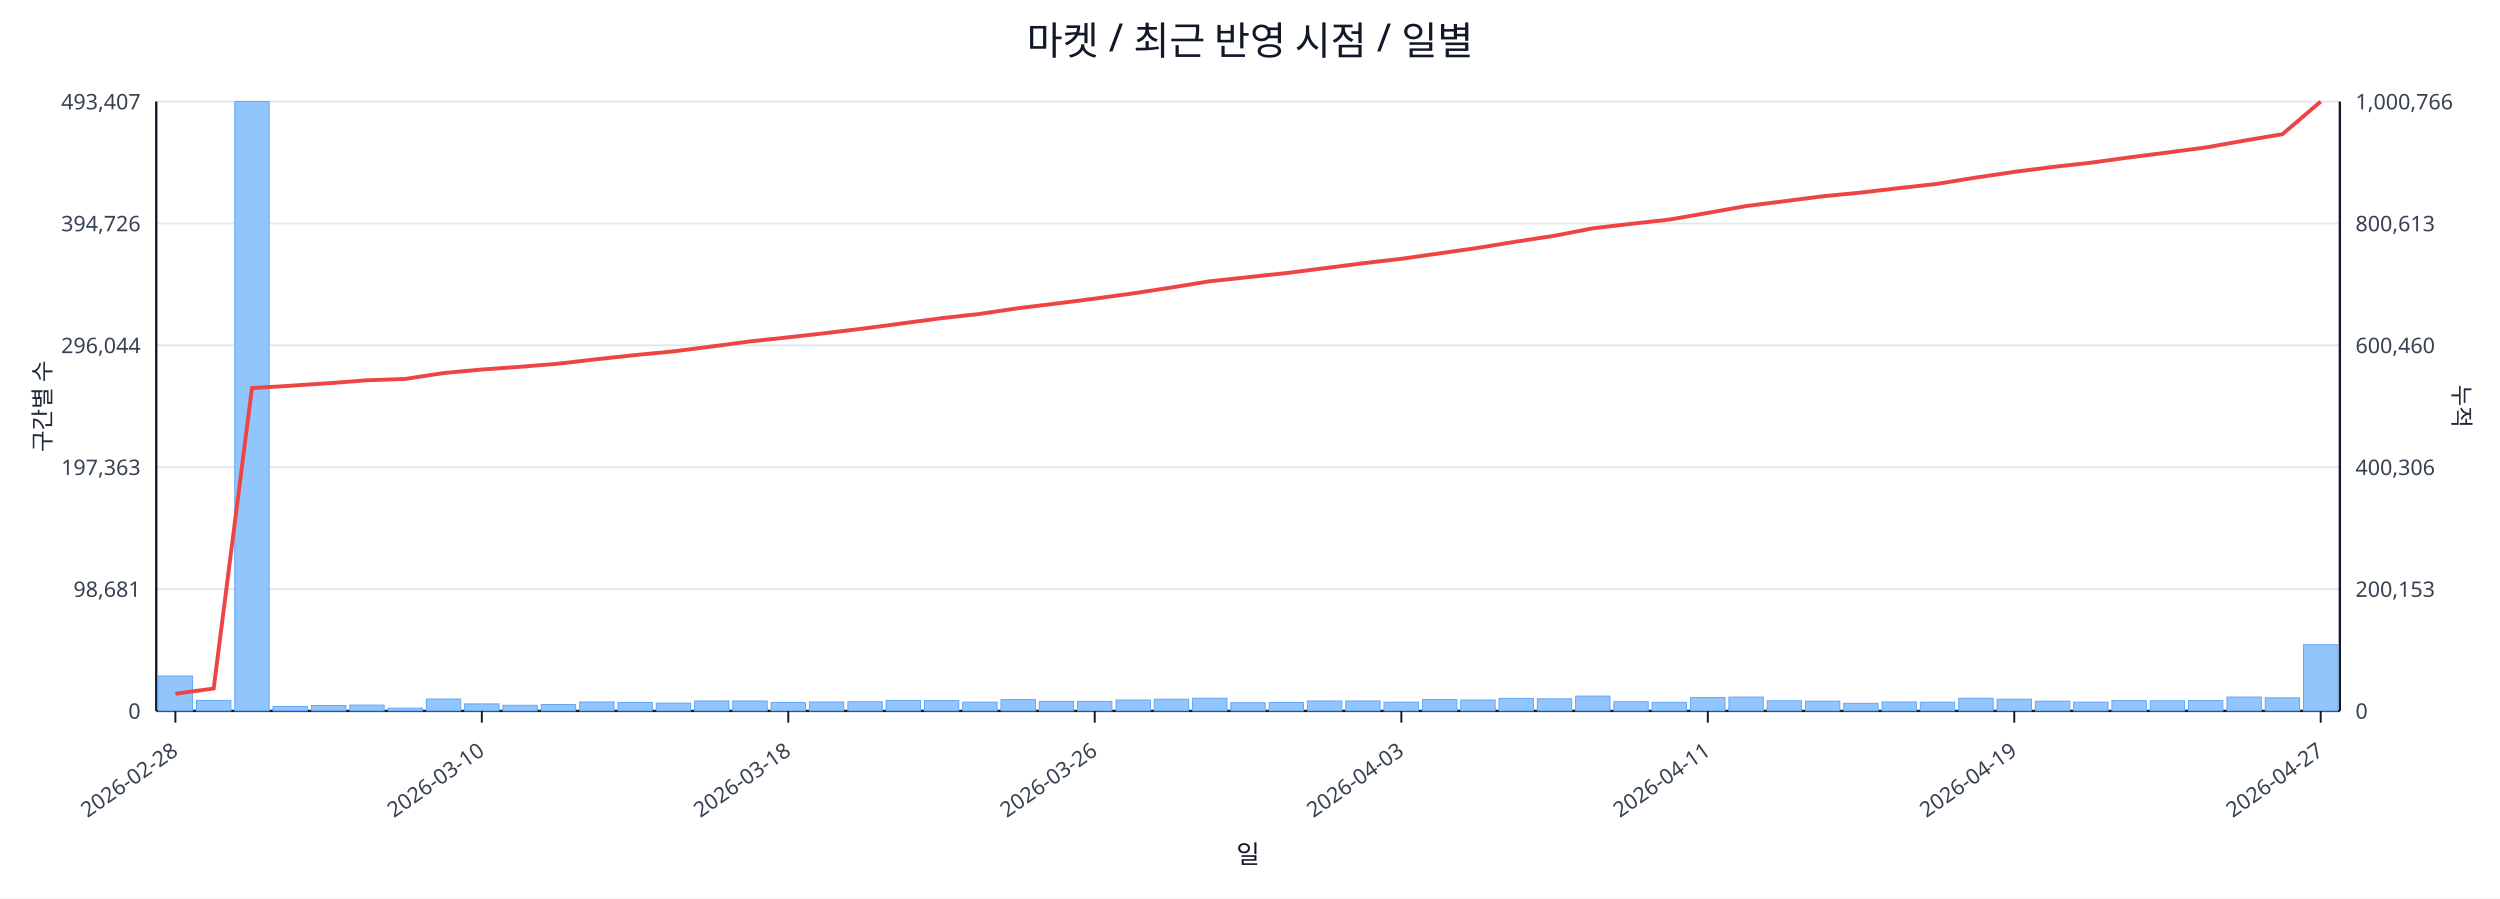
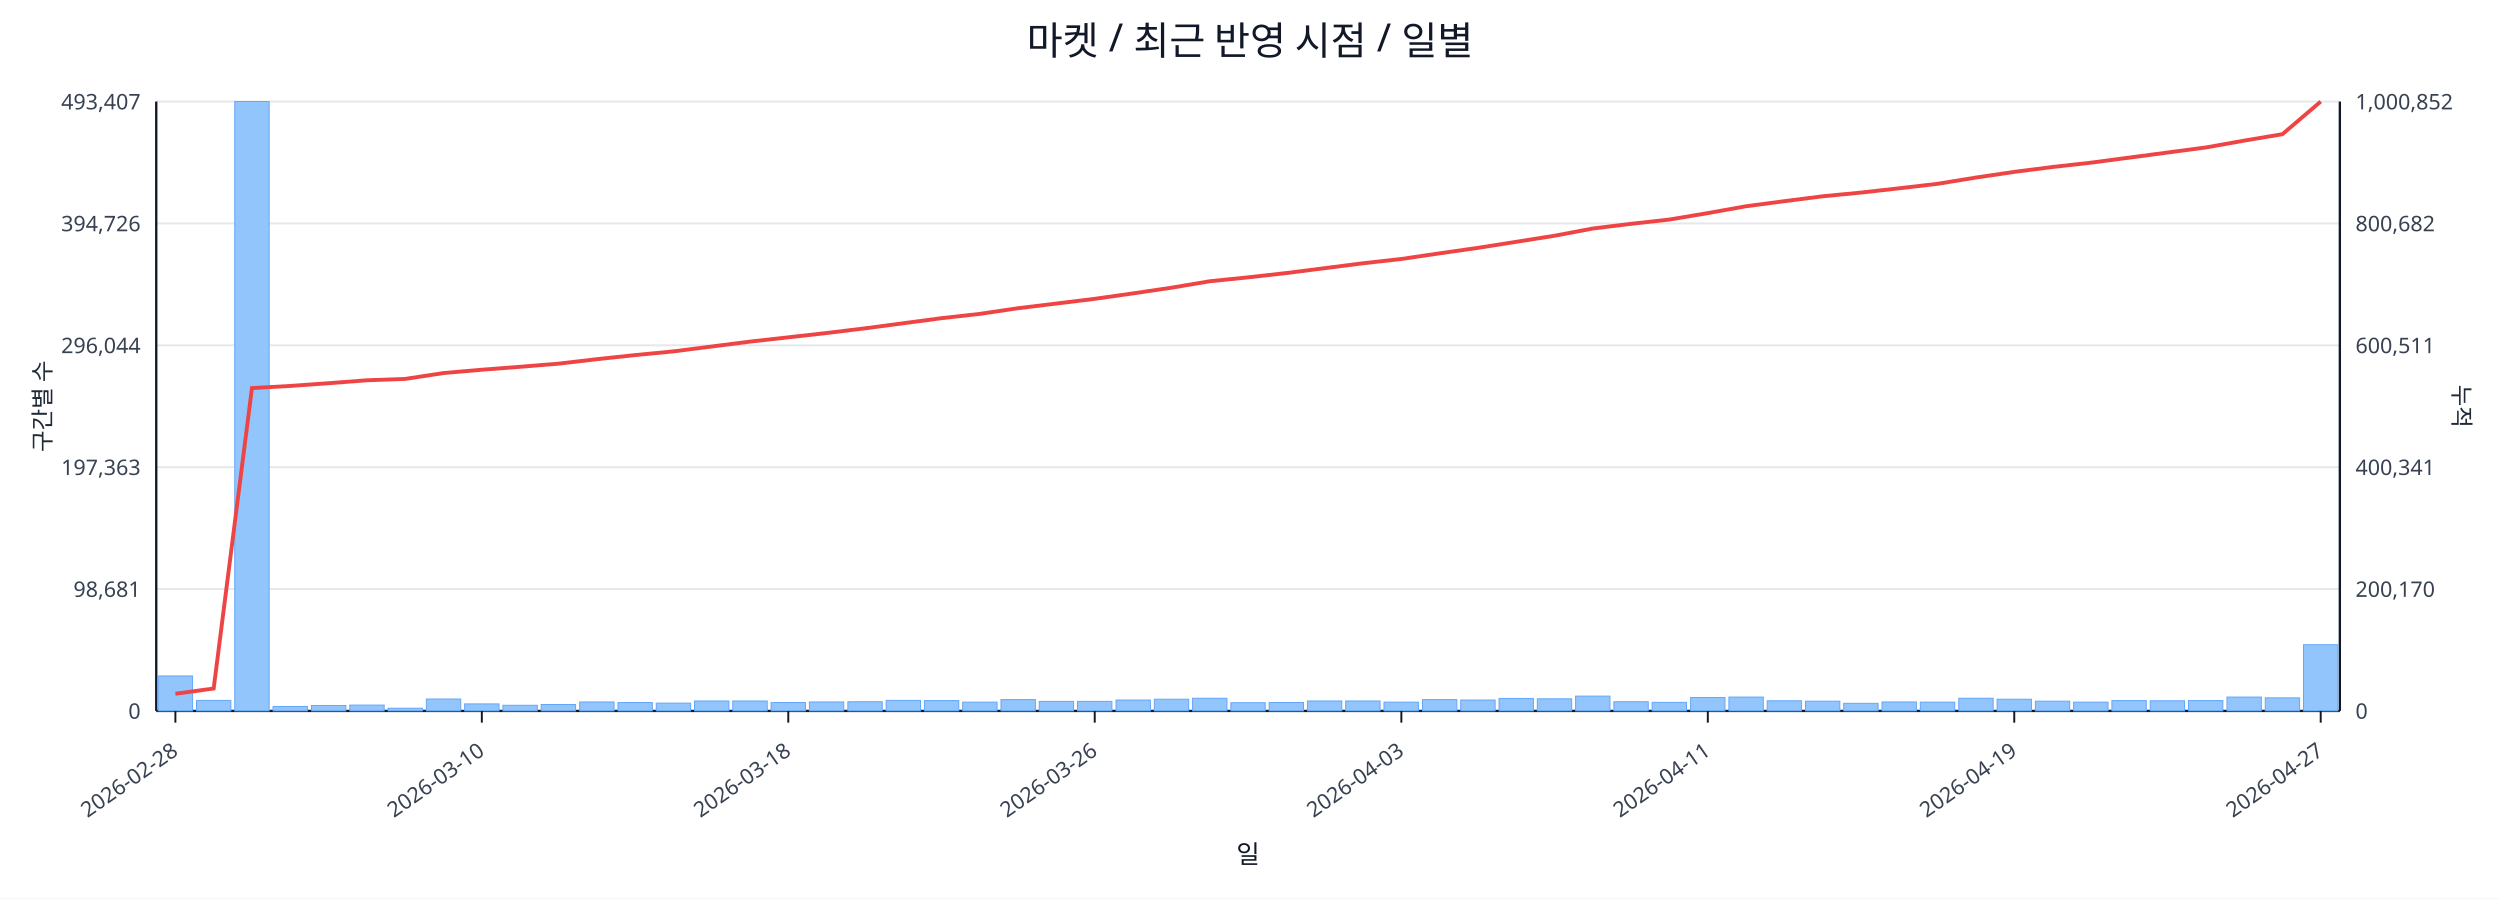
<svg xmlns="http://www.w3.org/2000/svg" width="1280" height="460" viewBox="0 0 1280 460">
  <rect x="0" y="0" width="100%" height="100%" fill="#ffffff" />
  <text x="640.0" y="28" font-size="20" text-anchor="middle" font-family="sans-serif" fill="#111827">마켓 / 최근 반영 시점 / 일별</text>
  <line x1="80.0" y1="52.0" x2="1198.0" y2="52.0" stroke="#e5e7eb" stroke-width="1" />
  <text x="72.0" y="56.0" font-size="11" text-anchor="end" font-family="sans-serif" fill="#374151">493,407</text>
-   <text x="1206.0" y="56.0" font-size="11" text-anchor="start" font-family="sans-serif" fill="#374151">1,000,766</text>
+   <text x="1206.0" y="56.0" font-size="11" text-anchor="start" font-family="sans-serif" fill="#374151">1,000,852</text>
  <line x1="80.0" y1="114.4" x2="1198.0" y2="114.4" stroke="#e5e7eb" stroke-width="1" />
  <text x="72.0" y="118.4" font-size="11" text-anchor="end" font-family="sans-serif" fill="#374151">394,726</text>
-   <text x="1206.0" y="118.4" font-size="11" text-anchor="start" font-family="sans-serif" fill="#374151">800,613</text>
+   <text x="1206.0" y="118.4" font-size="11" text-anchor="start" font-family="sans-serif" fill="#374151">800,682</text>
  <line x1="80.0" y1="176.8" x2="1198.0" y2="176.8" stroke="#e5e7eb" stroke-width="1" />
  <text x="72.0" y="180.8" font-size="11" text-anchor="end" font-family="sans-serif" fill="#374151">296,044</text>
-   <text x="1206.0" y="180.8" font-size="11" text-anchor="start" font-family="sans-serif" fill="#374151">600,460</text>
+   <text x="1206.0" y="180.8" font-size="11" text-anchor="start" font-family="sans-serif" fill="#374151">600,511</text>
  <line x1="80.0" y1="239.2" x2="1198.0" y2="239.2" stroke="#e5e7eb" stroke-width="1" />
  <text x="72.0" y="243.2" font-size="11" text-anchor="end" font-family="sans-serif" fill="#374151">197,363</text>
-   <text x="1206.0" y="243.2" font-size="11" text-anchor="start" font-family="sans-serif" fill="#374151">400,306</text>
+   <text x="1206.0" y="243.2" font-size="11" text-anchor="start" font-family="sans-serif" fill="#374151">400,341</text>
  <line x1="80.0" y1="301.6" x2="1198.0" y2="301.6" stroke="#e5e7eb" stroke-width="1" />
  <text x="72.0" y="305.6" font-size="11" text-anchor="end" font-family="sans-serif" fill="#374151">98,681</text>
-   <text x="1206.0" y="305.6" font-size="11" text-anchor="start" font-family="sans-serif" fill="#374151">200,153</text>
+   <text x="1206.0" y="305.6" font-size="11" text-anchor="start" font-family="sans-serif" fill="#374151">200,170</text>
  <line x1="80.0" y1="364.0" x2="1198.0" y2="364.0" stroke="#e5e7eb" stroke-width="1" />
  <text x="72.0" y="368.0" font-size="11" text-anchor="end" font-family="sans-serif" fill="#374151">0</text>
  <text x="1206.0" y="368.0" font-size="11" text-anchor="start" font-family="sans-serif" fill="#374151">0</text>
  <line x1="80.0" y1="364.0" x2="1198.0" y2="364.0" stroke="#111827" stroke-width="1.2" />
  <line x1="80.0" y1="52.0" x2="80.0" y2="364.0" stroke="#111827" stroke-width="1.2" />
  <line x1="1198.0" y1="52.0" x2="1198.0" y2="364.0" stroke="#111827" stroke-width="1.2" />
  <rect x="81.0" y="346.1" width="17.6" height="17.9" fill="#93c5fd" stroke="#60a5fa" stroke-width="0.5" />
  <rect x="100.6" y="358.6" width="17.6" height="5.4" fill="#93c5fd" stroke="#60a5fa" stroke-width="0.5" />
  <rect x="120.2" y="52.0" width="17.6" height="312.0" fill="#93c5fd" stroke="#60a5fa" stroke-width="0.5" />
  <rect x="139.8" y="361.7" width="17.6" height="2.3" fill="#93c5fd" stroke="#60a5fa" stroke-width="0.5" />
  <rect x="159.5" y="361.2" width="17.6" height="2.8" fill="#93c5fd" stroke="#60a5fa" stroke-width="0.5" />
  <rect x="179.1" y="361.0" width="17.6" height="3.0" fill="#93c5fd" stroke="#60a5fa" stroke-width="0.5" />
  <rect x="198.7" y="362.6" width="17.6" height="1.4" fill="#93c5fd" stroke="#60a5fa" stroke-width="0.5" />
  <rect x="218.3" y="357.9" width="17.6" height="6.1" fill="#93c5fd" stroke="#60a5fa" stroke-width="0.5" />
  <rect x="237.9" y="360.4" width="17.6" height="3.6" fill="#93c5fd" stroke="#60a5fa" stroke-width="0.5" />
  <rect x="257.5" y="361.1" width="17.6" height="2.9" fill="#93c5fd" stroke="#60a5fa" stroke-width="0.5" />
  <rect x="277.1" y="360.7" width="17.6" height="3.3" fill="#93c5fd" stroke="#60a5fa" stroke-width="0.5" />
  <rect x="296.8" y="359.4" width="17.6" height="4.6" fill="#93c5fd" stroke="#60a5fa" stroke-width="0.5" />
  <rect x="316.4" y="359.7" width="17.6" height="4.3" fill="#93c5fd" stroke="#60a5fa" stroke-width="0.5" />
  <rect x="336.0" y="360.0" width="17.6" height="4.0" fill="#93c5fd" stroke="#60a5fa" stroke-width="0.5" />
  <rect x="355.6" y="358.9" width="17.6" height="5.1" fill="#93c5fd" stroke="#60a5fa" stroke-width="0.5" />
  <rect x="375.2" y="358.9" width="17.6" height="5.1" fill="#93c5fd" stroke="#60a5fa" stroke-width="0.5" />
  <rect x="394.8" y="359.7" width="17.6" height="4.3" fill="#93c5fd" stroke="#60a5fa" stroke-width="0.5" />
  <rect x="414.4" y="359.4" width="17.6" height="4.6" fill="#93c5fd" stroke="#60a5fa" stroke-width="0.5" />
  <rect x="434.1" y="359.3" width="17.6" height="4.7" fill="#93c5fd" stroke="#60a5fa" stroke-width="0.5" />
  <rect x="453.7" y="358.6" width="17.6" height="5.4" fill="#93c5fd" stroke="#60a5fa" stroke-width="0.5" />
  <rect x="473.3" y="358.7" width="17.6" height="5.3" fill="#93c5fd" stroke="#60a5fa" stroke-width="0.5" />
  <rect x="492.9" y="359.5" width="17.6" height="4.5" fill="#93c5fd" stroke="#60a5fa" stroke-width="0.5" />
  <rect x="512.5" y="358.2" width="17.6" height="5.8" fill="#93c5fd" stroke="#60a5fa" stroke-width="0.5" />
  <rect x="532.1" y="359.1" width="17.6" height="4.9" fill="#93c5fd" stroke="#60a5fa" stroke-width="0.5" />
  <rect x="551.7" y="359.1" width="17.6" height="4.9" fill="#93c5fd" stroke="#60a5fa" stroke-width="0.5" />
  <rect x="571.4" y="358.4" width="17.6" height="5.6" fill="#93c5fd" stroke="#60a5fa" stroke-width="0.5" />
  <rect x="591.0" y="358.0" width="17.6" height="6.0" fill="#93c5fd" stroke="#60a5fa" stroke-width="0.5" />
  <rect x="610.6" y="357.5" width="17.6" height="6.5" fill="#93c5fd" stroke="#60a5fa" stroke-width="0.5" />
  <rect x="630.2" y="359.8" width="17.6" height="4.2" fill="#93c5fd" stroke="#60a5fa" stroke-width="0.5" />
  <rect x="649.8" y="359.7" width="17.6" height="4.3" fill="#93c5fd" stroke="#60a5fa" stroke-width="0.5" />
  <rect x="669.4" y="358.9" width="17.6" height="5.1" fill="#93c5fd" stroke="#60a5fa" stroke-width="0.5" />
  <rect x="689.0" y="358.9" width="17.6" height="5.1" fill="#93c5fd" stroke="#60a5fa" stroke-width="0.5" />
  <rect x="708.6" y="359.5" width="17.6" height="4.5" fill="#93c5fd" stroke="#60a5fa" stroke-width="0.5" />
  <rect x="728.3" y="358.2" width="17.6" height="5.8" fill="#93c5fd" stroke="#60a5fa" stroke-width="0.5" />
  <rect x="747.9" y="358.4" width="17.6" height="5.6" fill="#93c5fd" stroke="#60a5fa" stroke-width="0.5" />
  <rect x="767.5" y="357.6" width="17.6" height="6.4" fill="#93c5fd" stroke="#60a5fa" stroke-width="0.5" />
  <rect x="787.1" y="357.8" width="17.6" height="6.2" fill="#93c5fd" stroke="#60a5fa" stroke-width="0.5" />
  <rect x="806.7" y="356.4" width="17.6" height="7.6" fill="#93c5fd" stroke="#60a5fa" stroke-width="0.5" />
  <rect x="826.3" y="359.3" width="17.6" height="4.7" fill="#93c5fd" stroke="#60a5fa" stroke-width="0.5" />
  <rect x="845.9" y="359.6" width="17.6" height="4.4" fill="#93c5fd" stroke="#60a5fa" stroke-width="0.5" />
  <rect x="865.6" y="357.1" width="17.6" height="6.9" fill="#93c5fd" stroke="#60a5fa" stroke-width="0.5" />
  <rect x="885.2" y="356.9" width="17.6" height="7.1" fill="#93c5fd" stroke="#60a5fa" stroke-width="0.5" />
  <rect x="904.8" y="358.8" width="17.6" height="5.2" fill="#93c5fd" stroke="#60a5fa" stroke-width="0.5" />
  <rect x="924.4" y="359.0" width="17.6" height="5.0" fill="#93c5fd" stroke="#60a5fa" stroke-width="0.5" />
  <rect x="944.0" y="360.1" width="17.6" height="3.9" fill="#93c5fd" stroke="#60a5fa" stroke-width="0.5" />
  <rect x="963.6" y="359.4" width="17.6" height="4.6" fill="#93c5fd" stroke="#60a5fa" stroke-width="0.5" />
  <rect x="983.2" y="359.5" width="17.6" height="4.5" fill="#93c5fd" stroke="#60a5fa" stroke-width="0.5" />
  <rect x="1002.9" y="357.5" width="17.6" height="6.5" fill="#93c5fd" stroke="#60a5fa" stroke-width="0.5" />
  <rect x="1022.5" y="358.0" width="17.6" height="6.0" fill="#93c5fd" stroke="#60a5fa" stroke-width="0.5" />
  <rect x="1042.1" y="359.0" width="17.6" height="5.0" fill="#93c5fd" stroke="#60a5fa" stroke-width="0.5" />
  <rect x="1061.7" y="359.5" width="17.6" height="4.5" fill="#93c5fd" stroke="#60a5fa" stroke-width="0.5" />
  <rect x="1081.3" y="358.7" width="17.6" height="5.3" fill="#93c5fd" stroke="#60a5fa" stroke-width="0.5" />
  <rect x="1100.9" y="358.8" width="17.6" height="5.2" fill="#93c5fd" stroke="#60a5fa" stroke-width="0.5" />
  <rect x="1120.5" y="358.7" width="17.6" height="5.3" fill="#93c5fd" stroke="#60a5fa" stroke-width="0.5" />
  <rect x="1140.2" y="356.9" width="17.6" height="7.1" fill="#93c5fd" stroke="#60a5fa" stroke-width="0.5" />
  <rect x="1159.8" y="357.3" width="17.6" height="6.7" fill="#93c5fd" stroke="#60a5fa" stroke-width="0.5" />
  <rect x="1179.4" y="330.1" width="17.6" height="33.9" fill="#93c5fd" stroke="#60a5fa" stroke-width="0.5" />
-   <polyline fill="none" stroke="#ef4444" stroke-width="2" points="89.8,355.2 109.4,352.5 129.0,198.7 148.6,197.5 168.3,196.2 187.9,194.7 207.5,194.0 227.1,191.0 246.7,189.2 266.3,187.8 285.9,186.2 305.6,183.9 325.2,181.8 344.8,179.9 364.4,177.4 384.0,174.8 403.6,172.7 423.2,170.5 442.9,168.1 462.5,165.5 482.1,162.9 501.7,160.7 521.3,157.8 540.9,155.4 560.5,152.9 580.2,150.2 599.8,147.2 619.4,144.0 639.0,141.9 658.6,139.8 678.2,137.3 697.8,134.8 717.5,132.5 737.1,129.7 756.7,126.9 776.3,123.7 795.9,120.7 815.5,116.9 835.1,114.6 854.8,112.4 874.4,109.0 894.0,105.5 913.6,103.0 933.2,100.5 952.8,98.6 972.4,96.3 992.1,94.1 1011.7,90.9 1031.3,88.0 1050.9,85.5 1070.5,83.3 1090.1,80.6 1109.7,78.1 1129.4,75.5 1149.0,72.0 1168.6,68.7 1188.2,52.0" />
+   <polyline fill="none" stroke="#ef4444" stroke-width="2" points="89.8,355.2 109.4,352.5 129.0,198.7 148.6,197.6 168.3,196.2 187.9,194.7 207.5,194.0 227.1,191.0 246.7,189.3 266.3,187.8 285.9,186.2 305.6,183.9 325.2,181.8 344.8,179.9 364.4,177.4 384.0,174.9 403.6,172.7 423.2,170.5 442.9,168.1 462.5,165.5 482.1,162.9 501.7,160.7 521.3,157.8 540.9,155.4 560.5,153.0 580.2,150.2 599.8,147.3 619.4,144.0 639.0,142.0 658.6,139.8 678.2,137.3 697.8,134.8 717.5,132.6 737.1,129.7 756.7,126.9 776.3,123.8 795.9,120.7 815.5,117.0 835.1,114.6 854.8,112.4 874.4,109.1 894.0,105.6 913.6,103.0 933.2,100.5 952.8,98.6 972.4,96.4 992.1,94.1 1011.7,90.9 1031.3,88.0 1050.9,85.5 1070.5,83.3 1090.1,80.7 1109.7,78.1 1129.4,75.5 1149.0,72.0 1168.6,68.7 1188.2,52.0" />
  <line x1="89.8" y1="364.0" x2="89.8" y2="370.0" stroke="#111827" stroke-width="1" />
  <text x="91.8" y="386.0" font-size="11" text-anchor="end" transform="rotate(-35 91.8 386.0)" font-family="sans-serif" fill="#374151">2026-02-28</text>
  <line x1="246.7" y1="364.0" x2="246.7" y2="370.0" stroke="#111827" stroke-width="1" />
  <text x="248.7" y="386.0" font-size="11" text-anchor="end" transform="rotate(-35 248.7 386.0)" font-family="sans-serif" fill="#374151">2026-03-10</text>
  <line x1="403.6" y1="364.0" x2="403.6" y2="370.0" stroke="#111827" stroke-width="1" />
  <text x="405.6" y="386.0" font-size="11" text-anchor="end" transform="rotate(-35 405.6 386.0)" font-family="sans-serif" fill="#374151">2026-03-18</text>
  <line x1="560.5" y1="364.0" x2="560.5" y2="370.0" stroke="#111827" stroke-width="1" />
  <text x="562.5" y="386.0" font-size="11" text-anchor="end" transform="rotate(-35 562.5 386.0)" font-family="sans-serif" fill="#374151">2026-03-26</text>
  <line x1="717.5" y1="364.0" x2="717.5" y2="370.0" stroke="#111827" stroke-width="1" />
  <text x="719.5" y="386.0" font-size="11" text-anchor="end" transform="rotate(-35 719.5 386.0)" font-family="sans-serif" fill="#374151">2026-04-03</text>
  <line x1="874.4" y1="364.0" x2="874.4" y2="370.0" stroke="#111827" stroke-width="1" />
  <text x="876.4" y="386.0" font-size="11" text-anchor="end" transform="rotate(-35 876.4 386.0)" font-family="sans-serif" fill="#374151">2026-04-11</text>
  <line x1="1031.3" y1="364.0" x2="1031.3" y2="370.0" stroke="#111827" stroke-width="1" />
  <text x="1033.3" y="386.0" font-size="11" text-anchor="end" transform="rotate(-35 1033.3 386.0)" font-family="sans-serif" fill="#374151">2026-04-19</text>
  <line x1="1188.2" y1="364.0" x2="1188.2" y2="370.0" stroke="#111827" stroke-width="1" />
  <text x="1190.2" y="386.0" font-size="11" text-anchor="end" transform="rotate(-35 1190.2 386.0)" font-family="sans-serif" fill="#374151">2026-04-27</text>
  <text x="26" y="208.0" font-size="12" transform="rotate(-90 26 208.0)" text-anchor="middle" font-family="sans-serif" fill="#1f2937">구간별 수</text>
  <text x="1256.0" y="208.0" font-size="12" transform="rotate(90 1256.0 208.0)" text-anchor="middle" font-family="sans-serif" fill="#1f2937">누적</text>
  <text x="639.0" y="442.0" font-size="13" text-anchor="middle" font-family="sans-serif" fill="#111827">일</text>
</svg>
